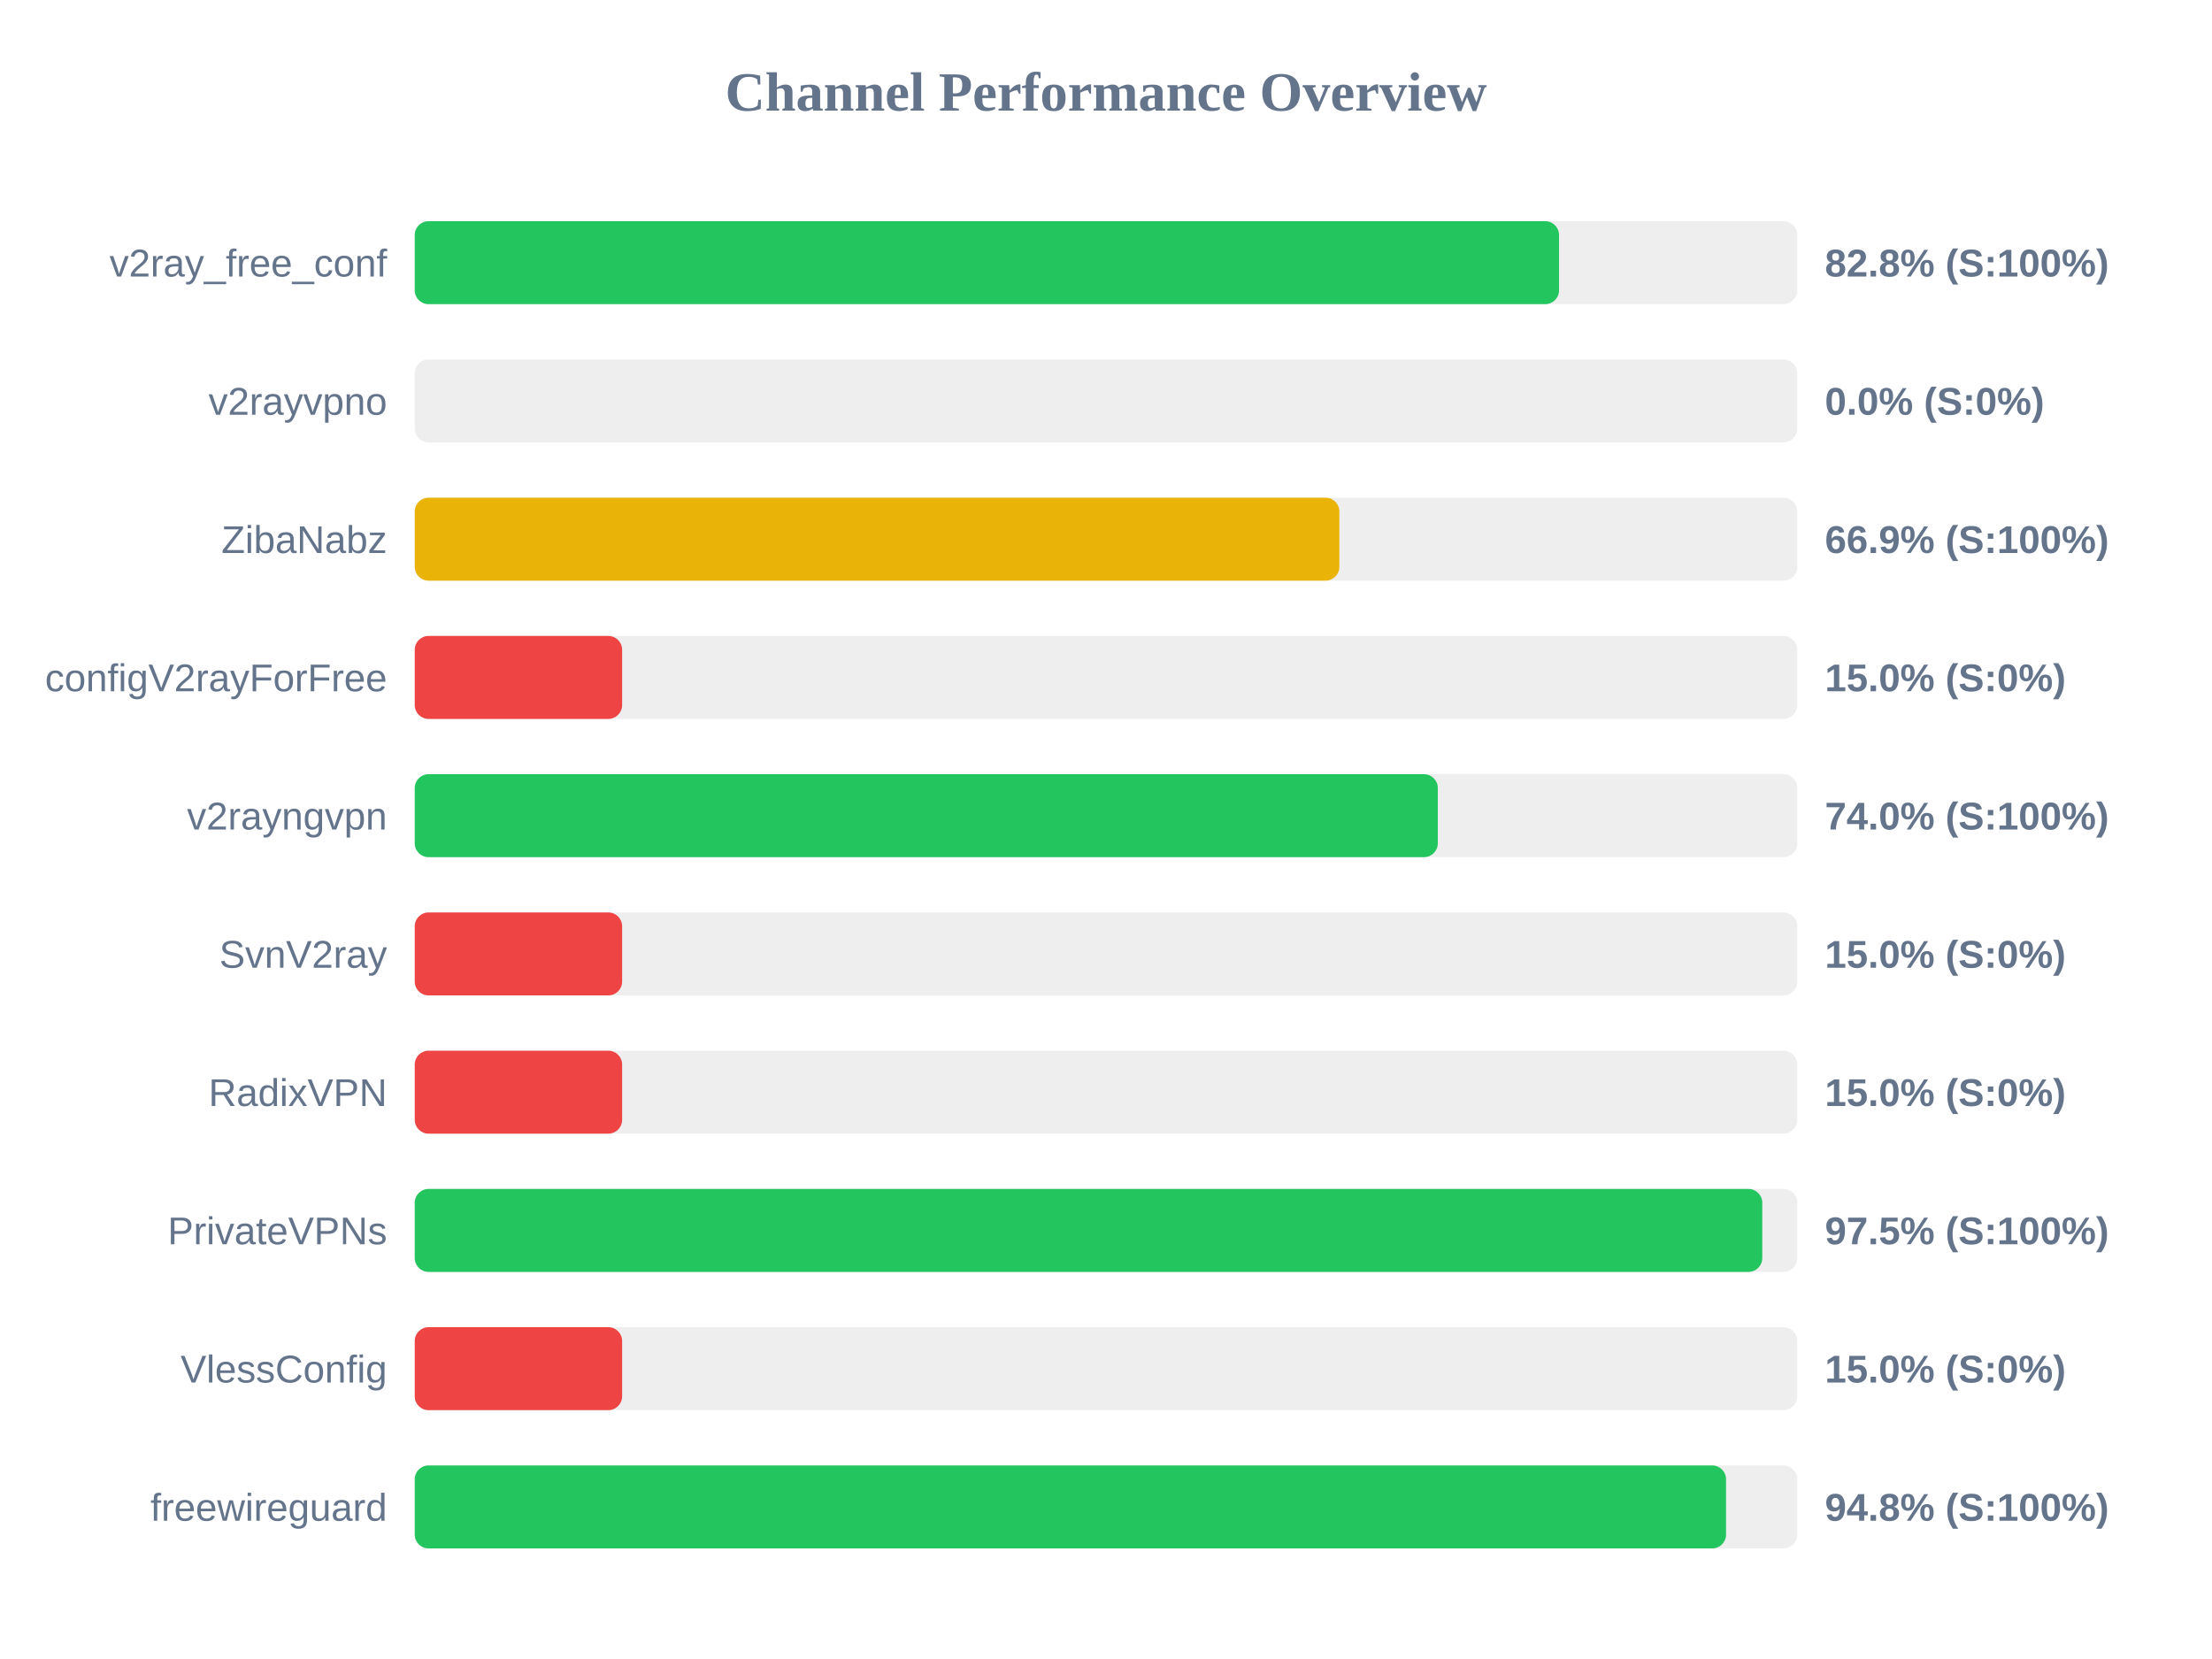
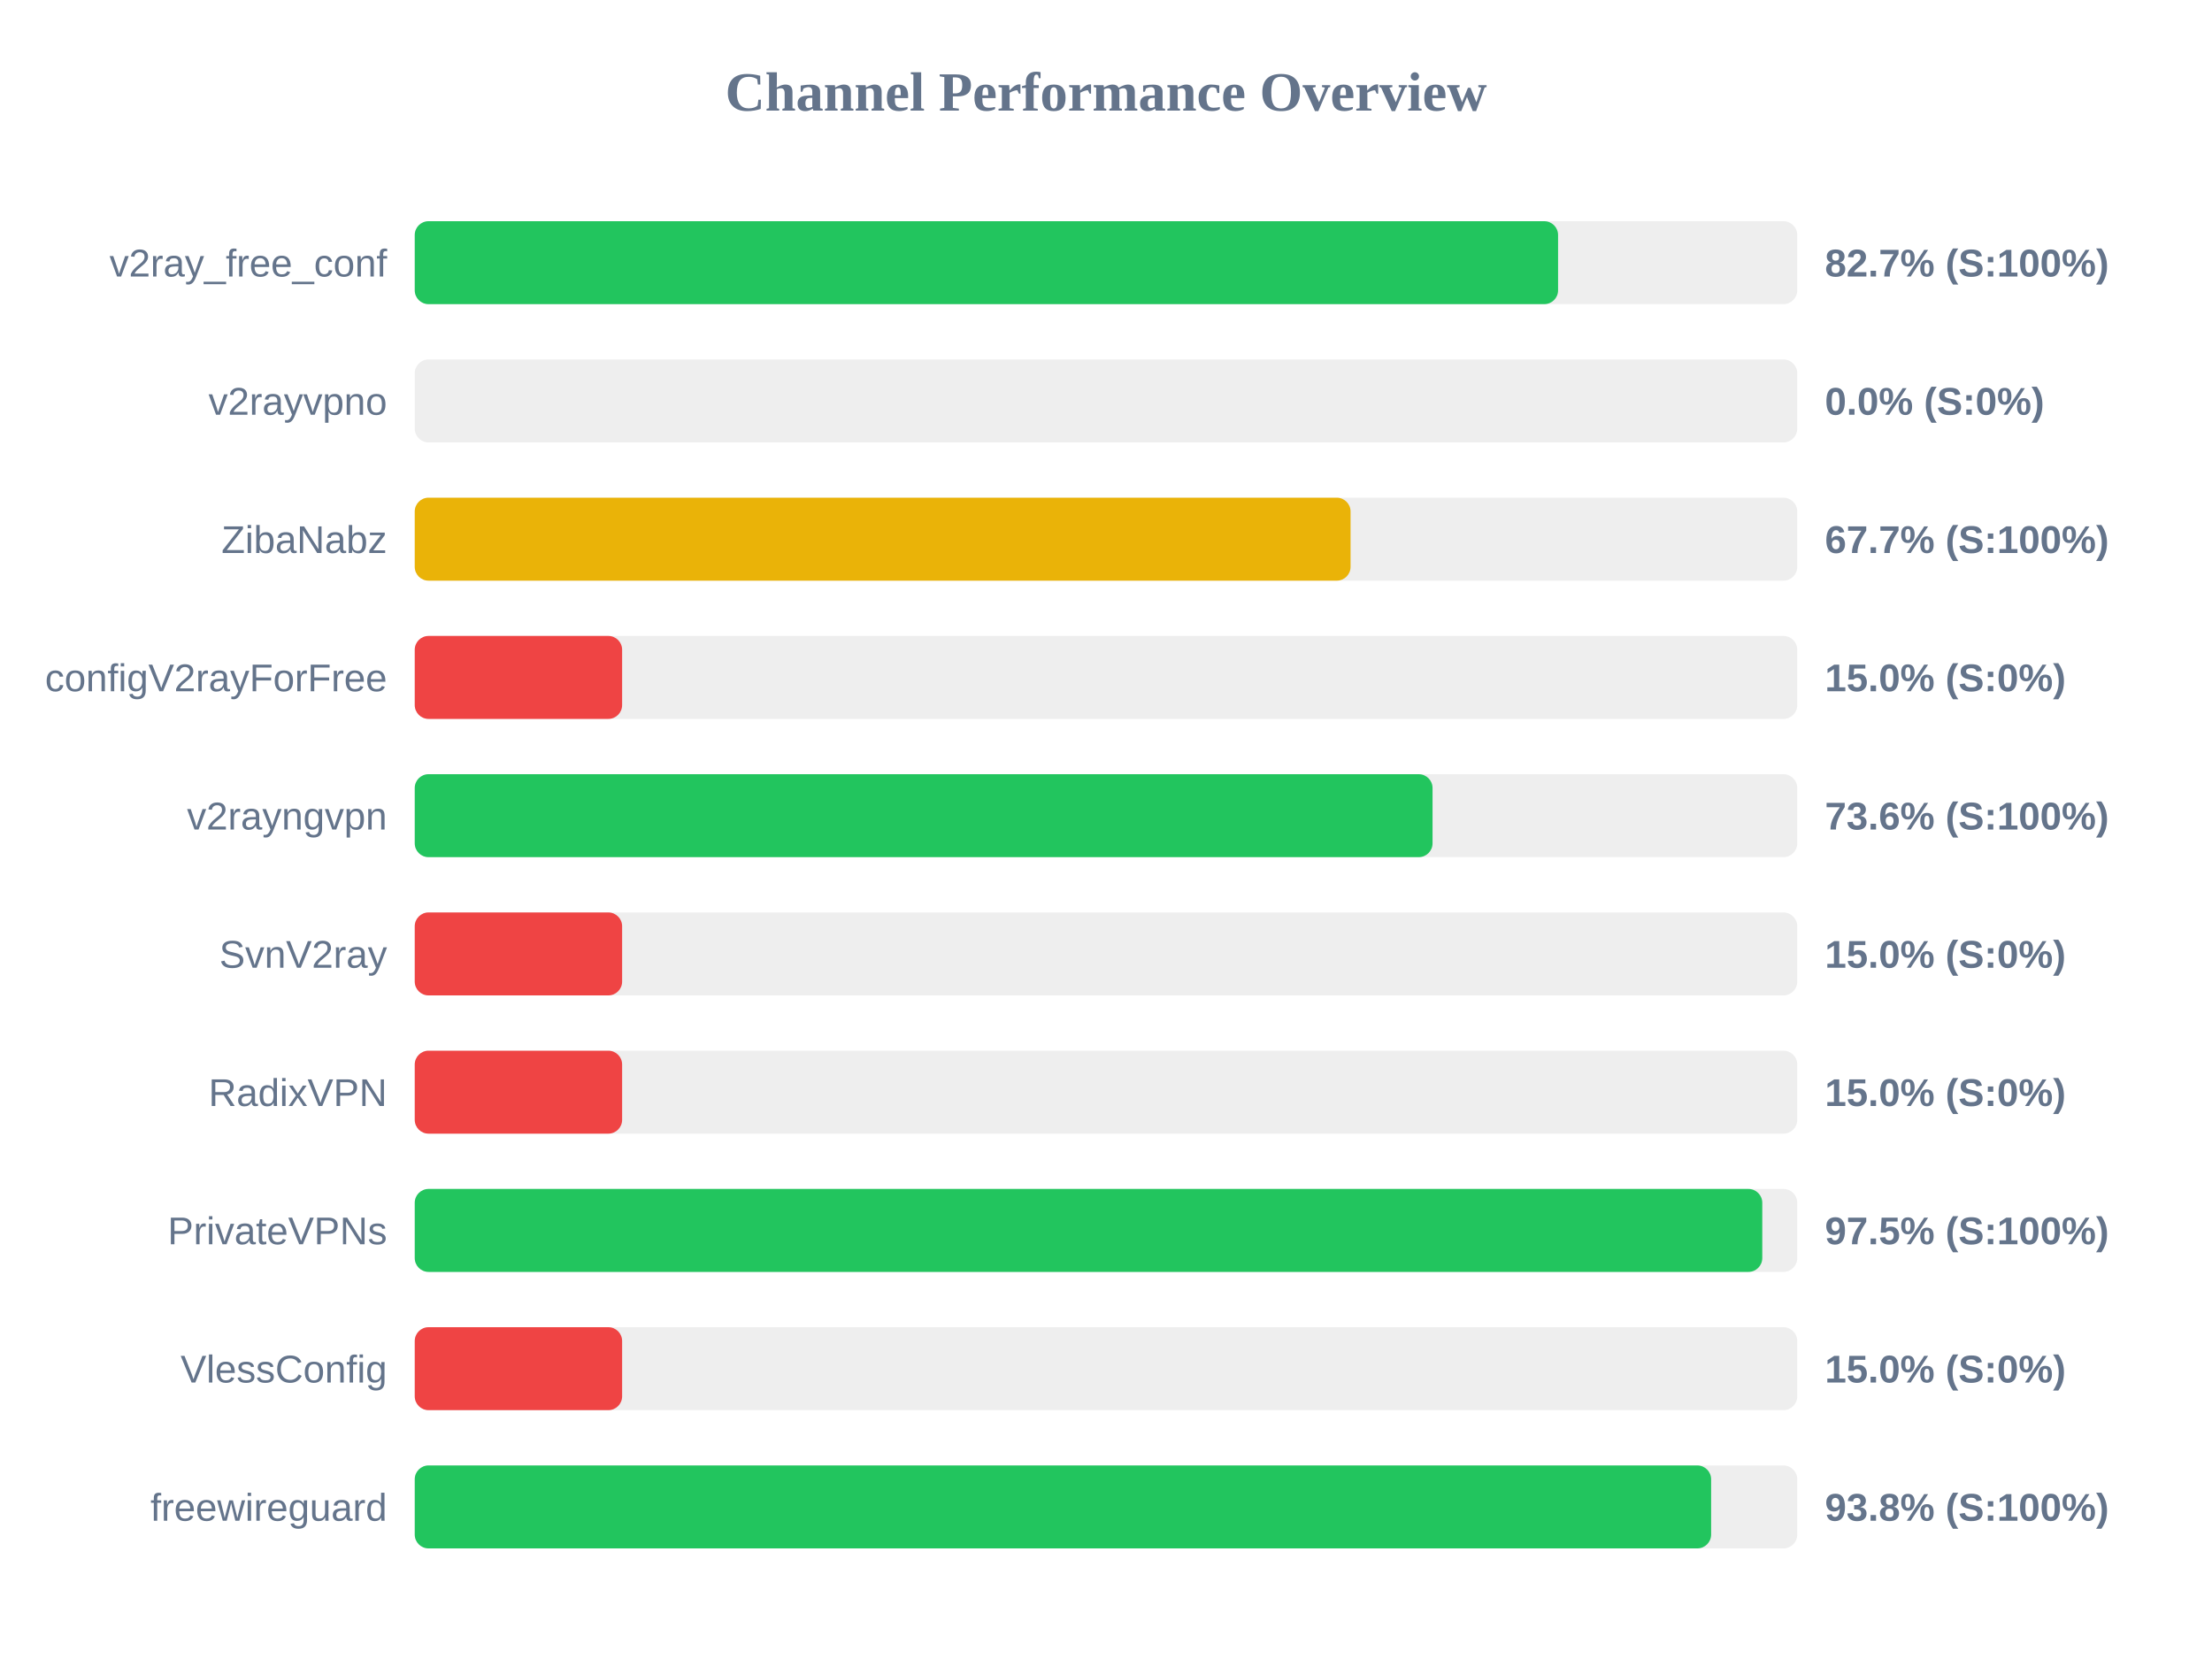
<svg xmlns="http://www.w3.org/2000/svg" width="800" height="600" version="1.1">
  <style>
        .row { font: 14px Arial; fill: #64748b; }
        .score { font: bold 14px Arial; fill: #64748b; }
    </style>
  <text x="400" y="40" text-anchor="middle" font-size="20px" font-weight="bold" fill="#64748b">Channel Performance Overview</text>
  <rect x="150" y="80" width="500" height="30" fill="#eee" rx="5" />
-   <rect x="150" y="80" width="413.85" height="30" fill="#22c55e" rx="5" />
+   <rect x="150" y="80" width="413.5" height="30" fill="#22c55e" rx="5" />
  <text x="140" y="100" text-anchor="end" class="row">v2ray_free_conf</text>
-   <text x="660" y="100" text-anchor="start" class="score">82.8% (S:100%)</text>
+   <text x="660" y="100" text-anchor="start" class="score">82.7% (S:100%)</text>
  <rect x="150" y="130" width="500" height="30" fill="#eee" rx="5" />
  <rect x="150" y="130" width="0.0" height="30" fill="#ef4444" rx="5" />
  <text x="140" y="150" text-anchor="end" class="row">v2rayvpno</text>
  <text x="660" y="150" text-anchor="start" class="score">0.0% (S:0%)</text>
  <rect x="150" y="180" width="500" height="30" fill="#eee" rx="5" />
-   <rect x="150" y="180" width="334.4" height="30" fill="#eab308" rx="5" />
+   <rect x="150" y="180" width="338.45" height="30" fill="#eab308" rx="5" />
  <text x="140" y="200" text-anchor="end" class="row">ZibaNabz</text>
-   <text x="660" y="200" text-anchor="start" class="score">66.9% (S:100%)</text>
+   <text x="660" y="200" text-anchor="start" class="score">67.7% (S:100%)</text>
  <rect x="150" y="230" width="500" height="30" fill="#eee" rx="5" />
  <rect x="150" y="230" width="75.0" height="30" fill="#ef4444" rx="5" />
  <text x="140" y="250" text-anchor="end" class="row">configV2rayForFree</text>
  <text x="660" y="250" text-anchor="start" class="score">15.0% (S:0%)</text>
  <rect x="150" y="280" width="500" height="30" fill="#eee" rx="5" />
-   <rect x="150" y="280" width="370.0" height="30" fill="#22c55e" rx="5" />
+   <rect x="150" y="280" width="368.1" height="30" fill="#22c55e" rx="5" />
  <text x="140" y="300" text-anchor="end" class="row">v2rayngvpn</text>
-   <text x="660" y="300" text-anchor="start" class="score">74.0% (S:100%)</text>
+   <text x="660" y="300" text-anchor="start" class="score">73.6% (S:100%)</text>
  <rect x="150" y="330" width="500" height="30" fill="#eee" rx="5" />
  <rect x="150" y="330" width="75.0" height="30" fill="#ef4444" rx="5" />
  <text x="140" y="350" text-anchor="end" class="row">SvnV2ray</text>
  <text x="660" y="350" text-anchor="start" class="score">15.0% (S:0%)</text>
  <rect x="150" y="380" width="500" height="30" fill="#eee" rx="5" />
  <rect x="150" y="380" width="75.0" height="30" fill="#ef4444" rx="5" />
  <text x="140" y="400" text-anchor="end" class="row">RadixVPN</text>
  <text x="660" y="400" text-anchor="start" class="score">15.0% (S:0%)</text>
  <rect x="150" y="430" width="500" height="30" fill="#eee" rx="5" />
  <rect x="150" y="430" width="487.35" height="30" fill="#22c55e" rx="5" />
  <text x="140" y="450" text-anchor="end" class="row">PrivateVPNs</text>
  <text x="660" y="450" text-anchor="start" class="score">97.5% (S:100%)</text>
  <rect x="150" y="480" width="500" height="30" fill="#eee" rx="5" />
  <rect x="150" y="480" width="75.0" height="30" fill="#ef4444" rx="5" />
  <text x="140" y="500" text-anchor="end" class="row">VlessConfig</text>
  <text x="660" y="500" text-anchor="start" class="score">15.0% (S:0%)</text>
  <rect x="150" y="530" width="500" height="30" fill="#eee" rx="5" />
-   <rect x="150" y="530" width="474.25" height="30" fill="#22c55e" rx="5" />
+   <rect x="150" y="530" width="468.85" height="30" fill="#22c55e" rx="5" />
  <text x="140" y="550" text-anchor="end" class="row">freewireguard</text>
-   <text x="660" y="550" text-anchor="start" class="score">94.8% (S:100%)</text>
+   <text x="660" y="550" text-anchor="start" class="score">93.8% (S:100%)</text>
</svg>
